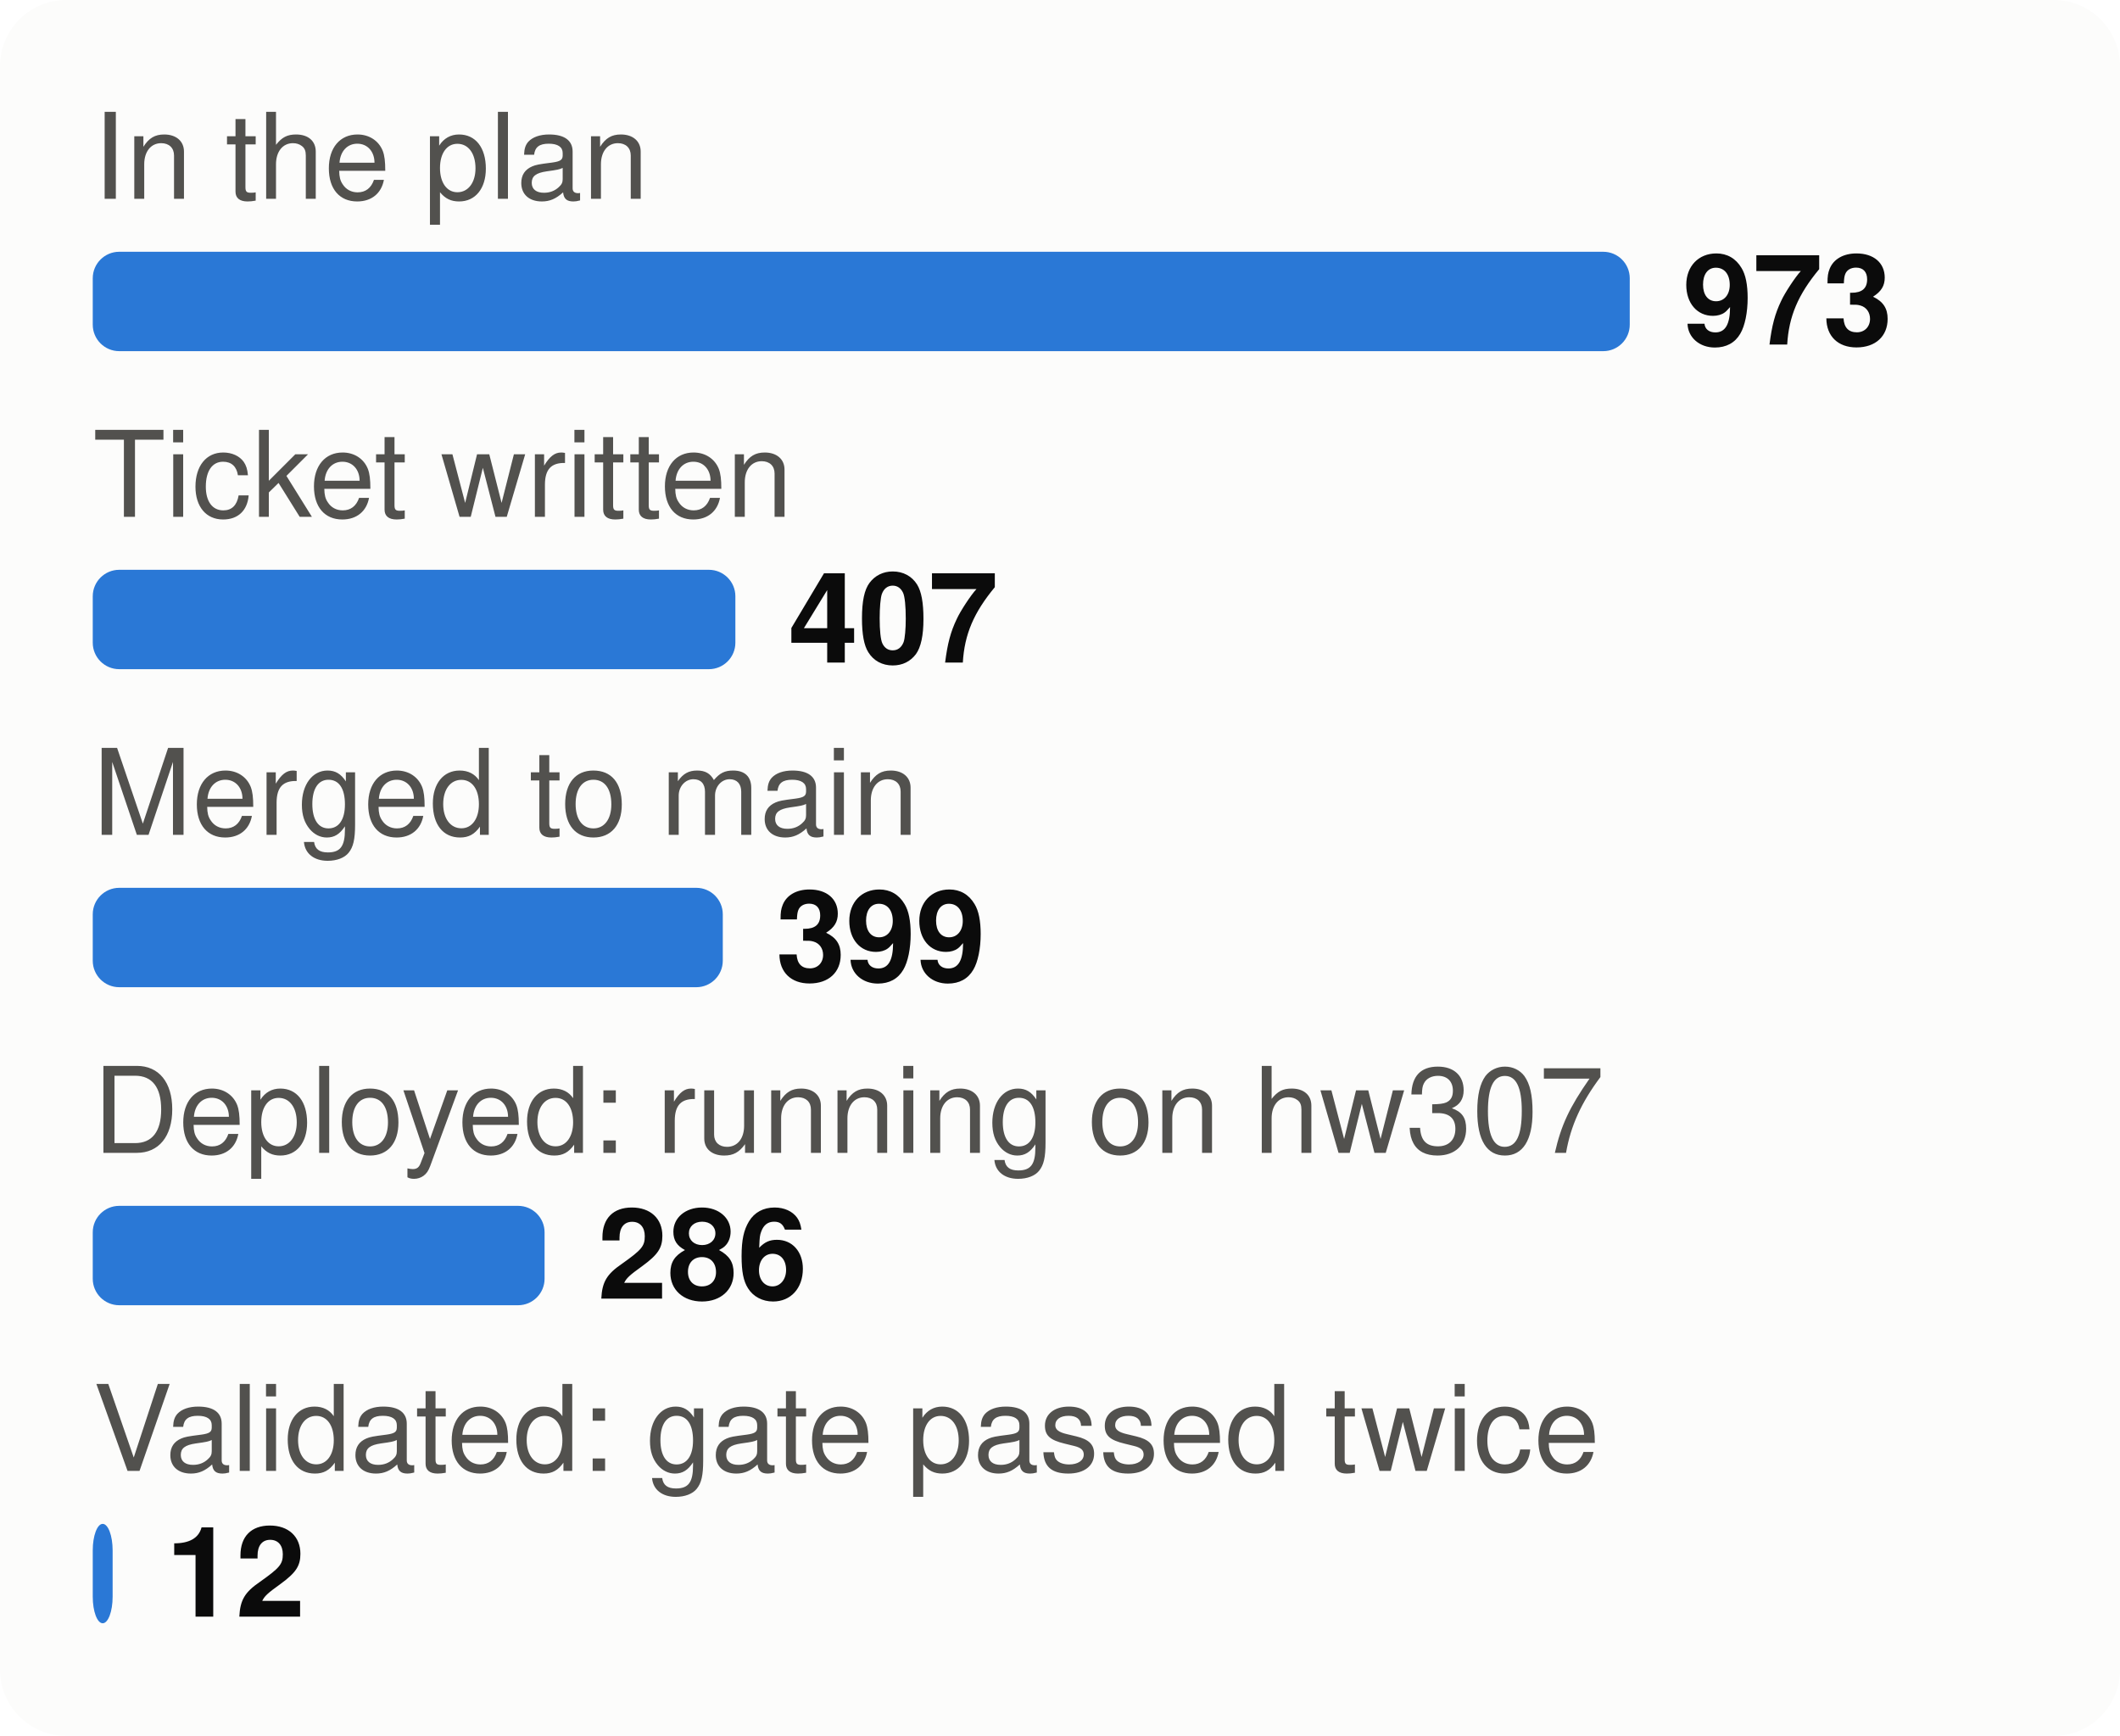
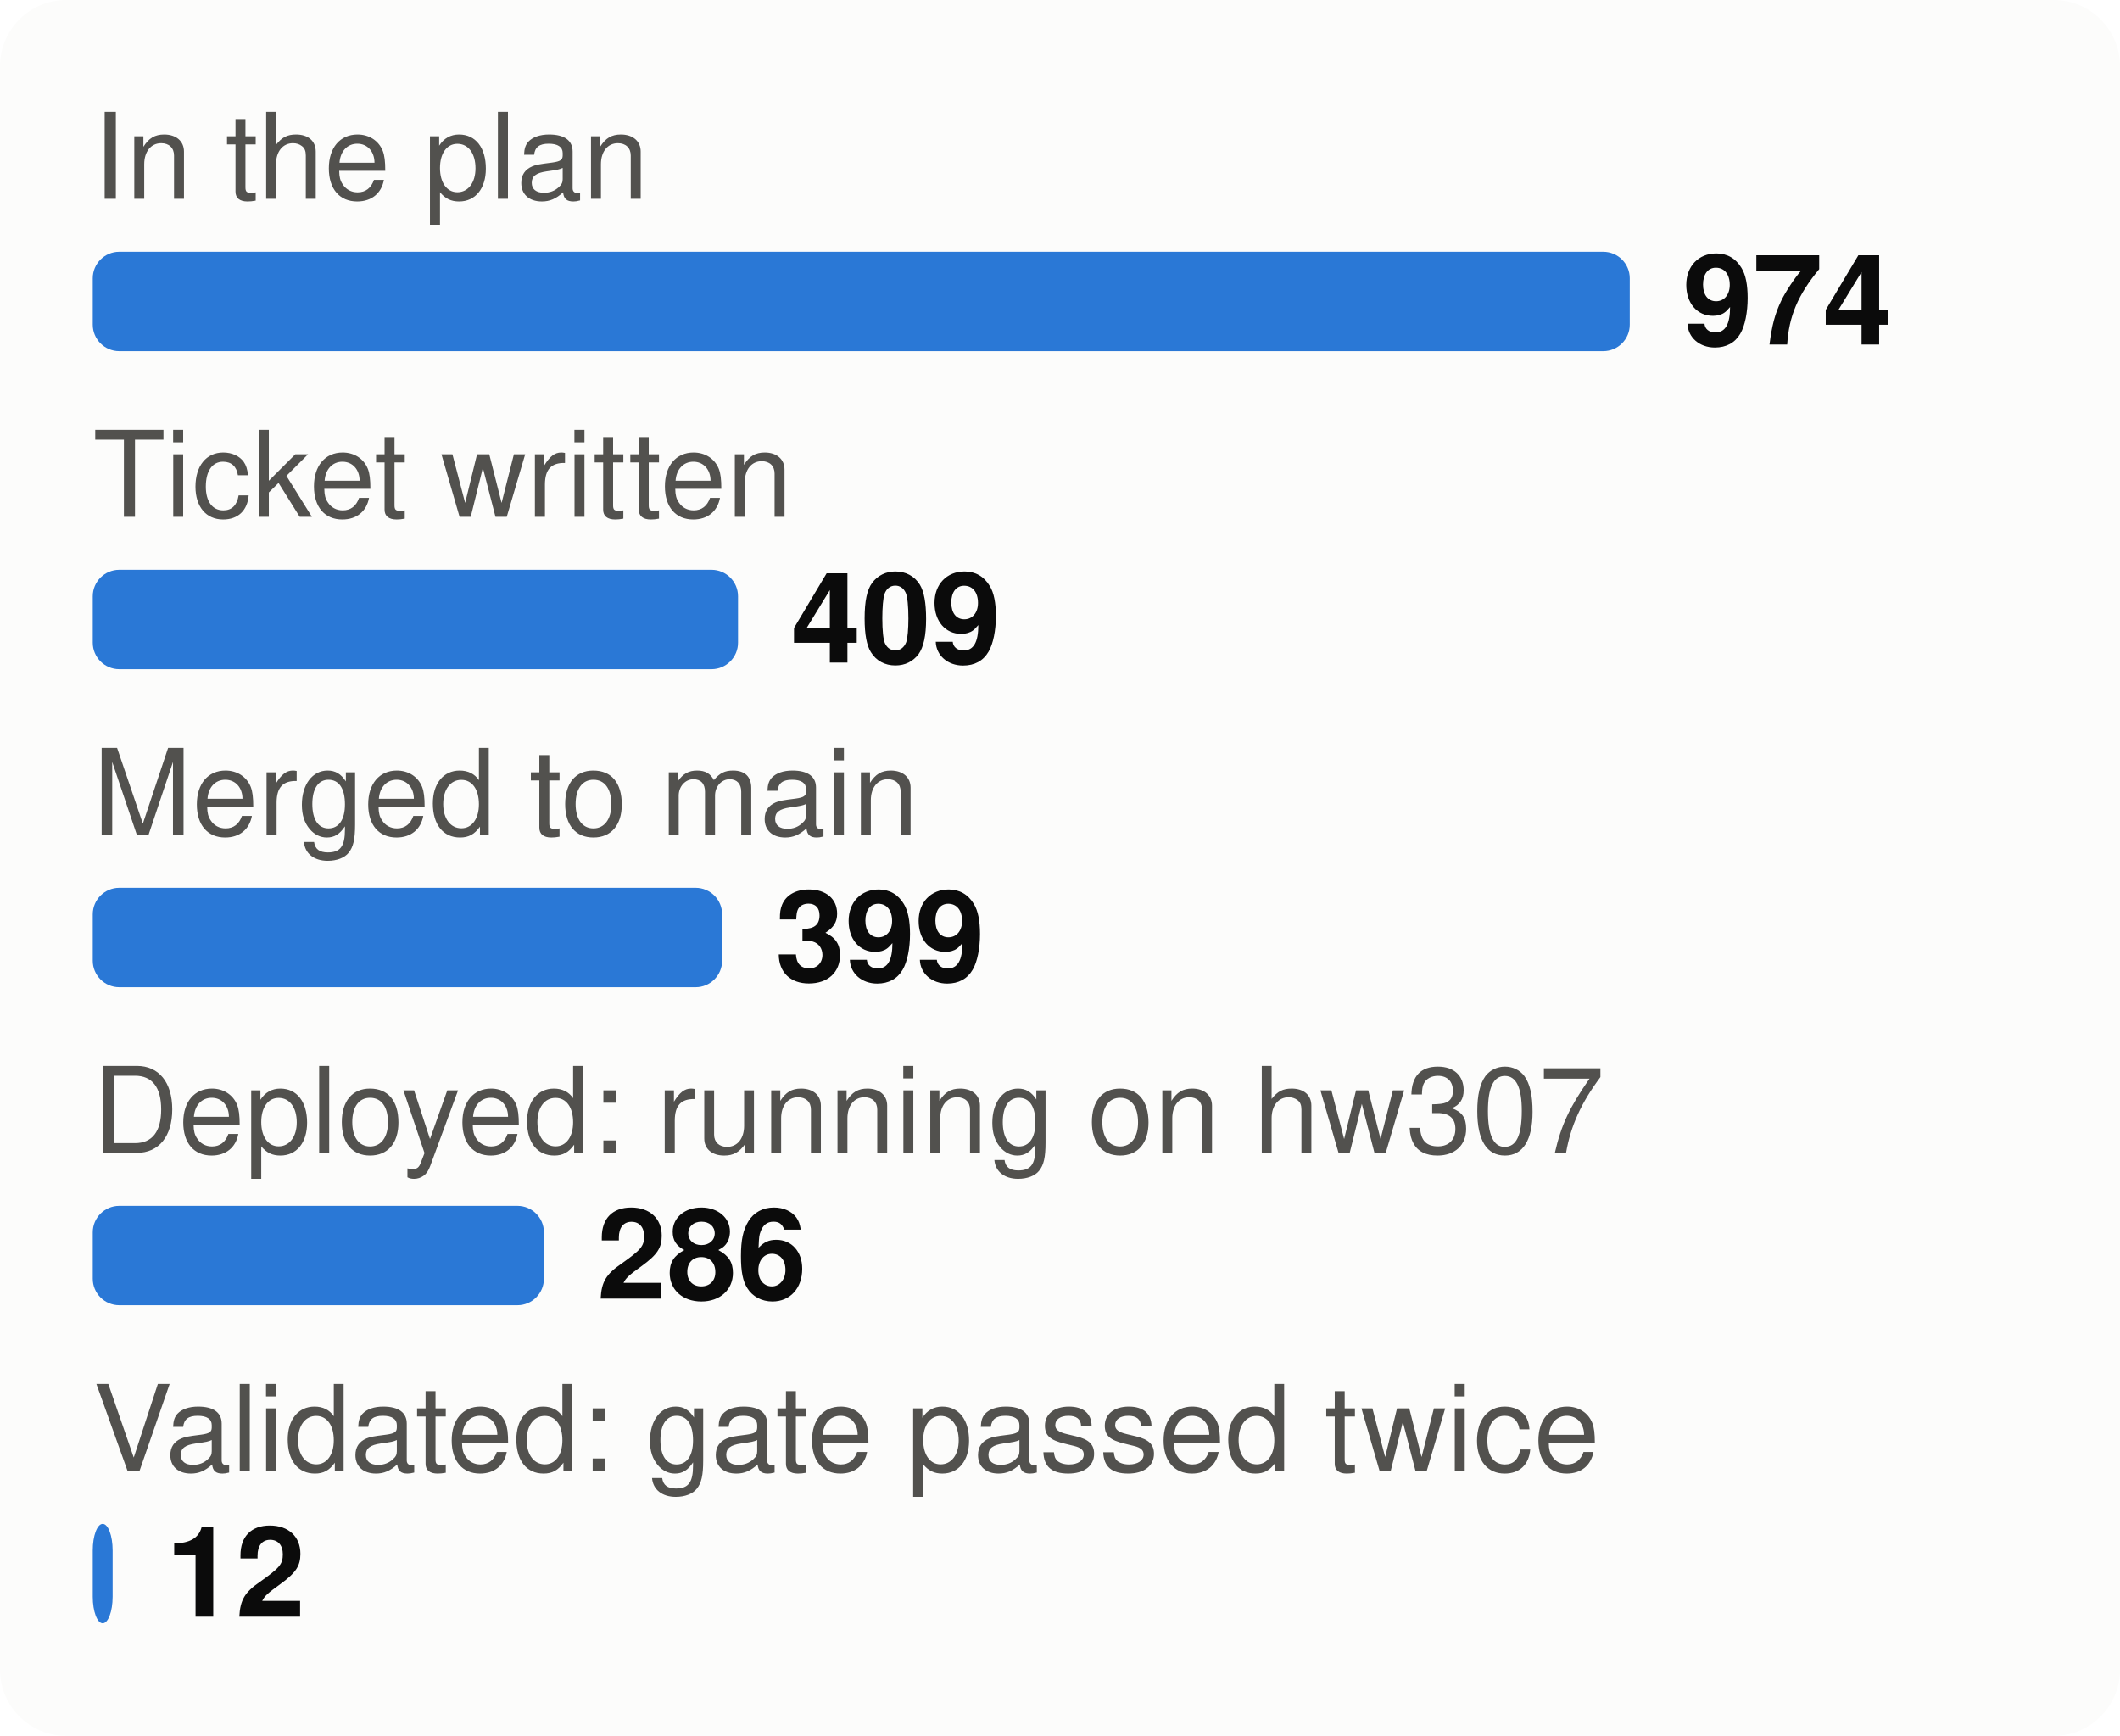
<svg xmlns="http://www.w3.org/2000/svg" viewBox="0 0 320 262" width="320" height="262" font-family="system-ui,-apple-system,Segoe UI,Helvetica,Arial,sans-serif" font-size="18" role="img" aria-label="From plan to proof: tasks at each stage">
  <style>.h{paint-order:stroke;stroke:#fcfcfb;stroke-width:3px;stroke-linejoin:round}.rg{stroke:#fcfcfb}@media (prefers-color-scheme: dark){.bg{fill:#1a1a19}.t1{fill:#f0efec}.t2{fill:#c3c2b7}.gr{stroke:#2c2c2a}.ax{stroke:#383835}.ld{stroke:#383835}.br{stroke:#c3c2b7}.m{stroke:#3987e5}.dp{stroke:#d95926}.v{stroke:#199e70}.i2{stroke:#c3c2b7}.i1{stroke:#f0efec}.f1{fill:#3987e5}.f2{fill:#d95926}.f3{fill:#199e70}.f4{fill:#c98500}.ev{fill:#c3c2b7}.inv{fill:#1a1a19}.done{fill:#cde2fb}.todo{fill:#52514e}.tile{fill:#262624}.h,.rg{stroke:#1a1a19}}</style>
  <rect width="320" height="262" rx="10" class="bg" fill="#fcfcfb" />
  <text x="14" y="30" class="t2" fill="#52514e" font-size="18">In the plan</text>
  <rect x="14" y="38" width="232.0" height="15" rx="4" class="f1" fill="#2a78d6" />
-   <text x="254.0" y="52" class="t1" fill="#0b0b0b" font-size="19" font-weight="700">973</text>
+   <text x="254.0" y="52" class="t1" fill="#0b0b0b" font-size="19" font-weight="700">974</text>
  <text x="14" y="78" class="t2" fill="#52514e" font-size="18">Ticket written</text>
-   <rect x="14" y="86" width="97.0" height="15" rx="4" class="f1" fill="#2a78d6" />
-   <text x="119.0" y="100" class="t1" fill="#0b0b0b" font-size="19" font-weight="700">407</text>
+   <rect x="14" y="86" width="97.4" height="15" rx="4" class="f1" fill="#2a78d6" />
+   <text x="119.4" y="100" class="t1" fill="#0b0b0b" font-size="19" font-weight="700">409</text>
  <text x="14" y="126" class="t2" fill="#52514e" font-size="18">Merged to main</text>
-   <rect x="14" y="134" width="95.1" height="15" rx="4" class="f1" fill="#2a78d6" />
-   <text x="117.1" y="148" class="t1" fill="#0b0b0b" font-size="19" font-weight="700">399</text>
+   <rect x="14" y="134" width="95.0" height="15" rx="4" class="f1" fill="#2a78d6" />
+   <text x="117.0" y="148" class="t1" fill="#0b0b0b" font-size="19" font-weight="700">399</text>
  <text x="14" y="174" class="t2" fill="#52514e" font-size="18">Deployed: running on hw307</text>
-   <rect x="14" y="182" width="68.2" height="15" rx="4" class="f1" fill="#2a78d6" />
-   <text x="90.2" y="196" class="t1" fill="#0b0b0b" font-size="19" font-weight="700">286</text>
+   <rect x="14" y="182" width="68.1" height="15" rx="4" class="f1" fill="#2a78d6" />
+   <text x="90.1" y="196" class="t1" fill="#0b0b0b" font-size="19" font-weight="700">286</text>
  <text x="14" y="222" class="t2" fill="#52514e" font-size="18">Validated: gate passed twice</text>
  <rect x="14" y="230" width="3.0" height="15" rx="4" class="f1" fill="#2a78d6" />
  <text x="25.0" y="244" class="t1" fill="#0b0b0b" font-size="19" font-weight="700">12</text>
</svg>
